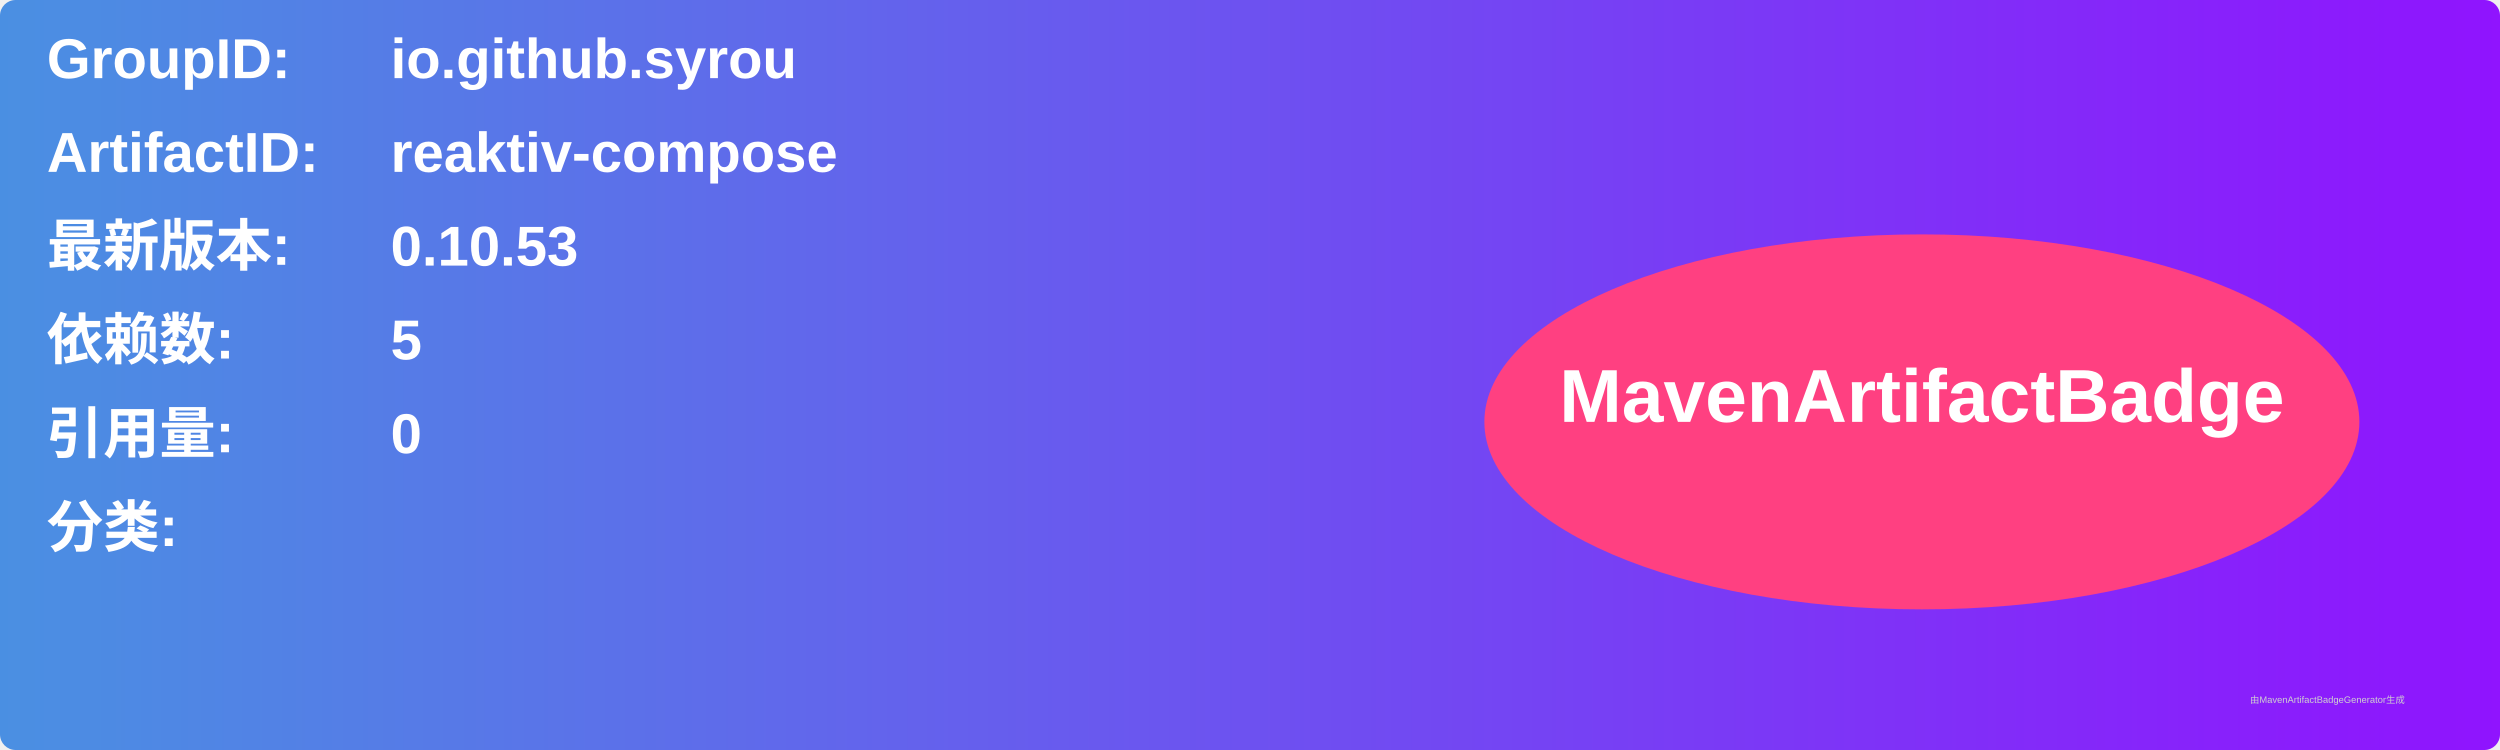
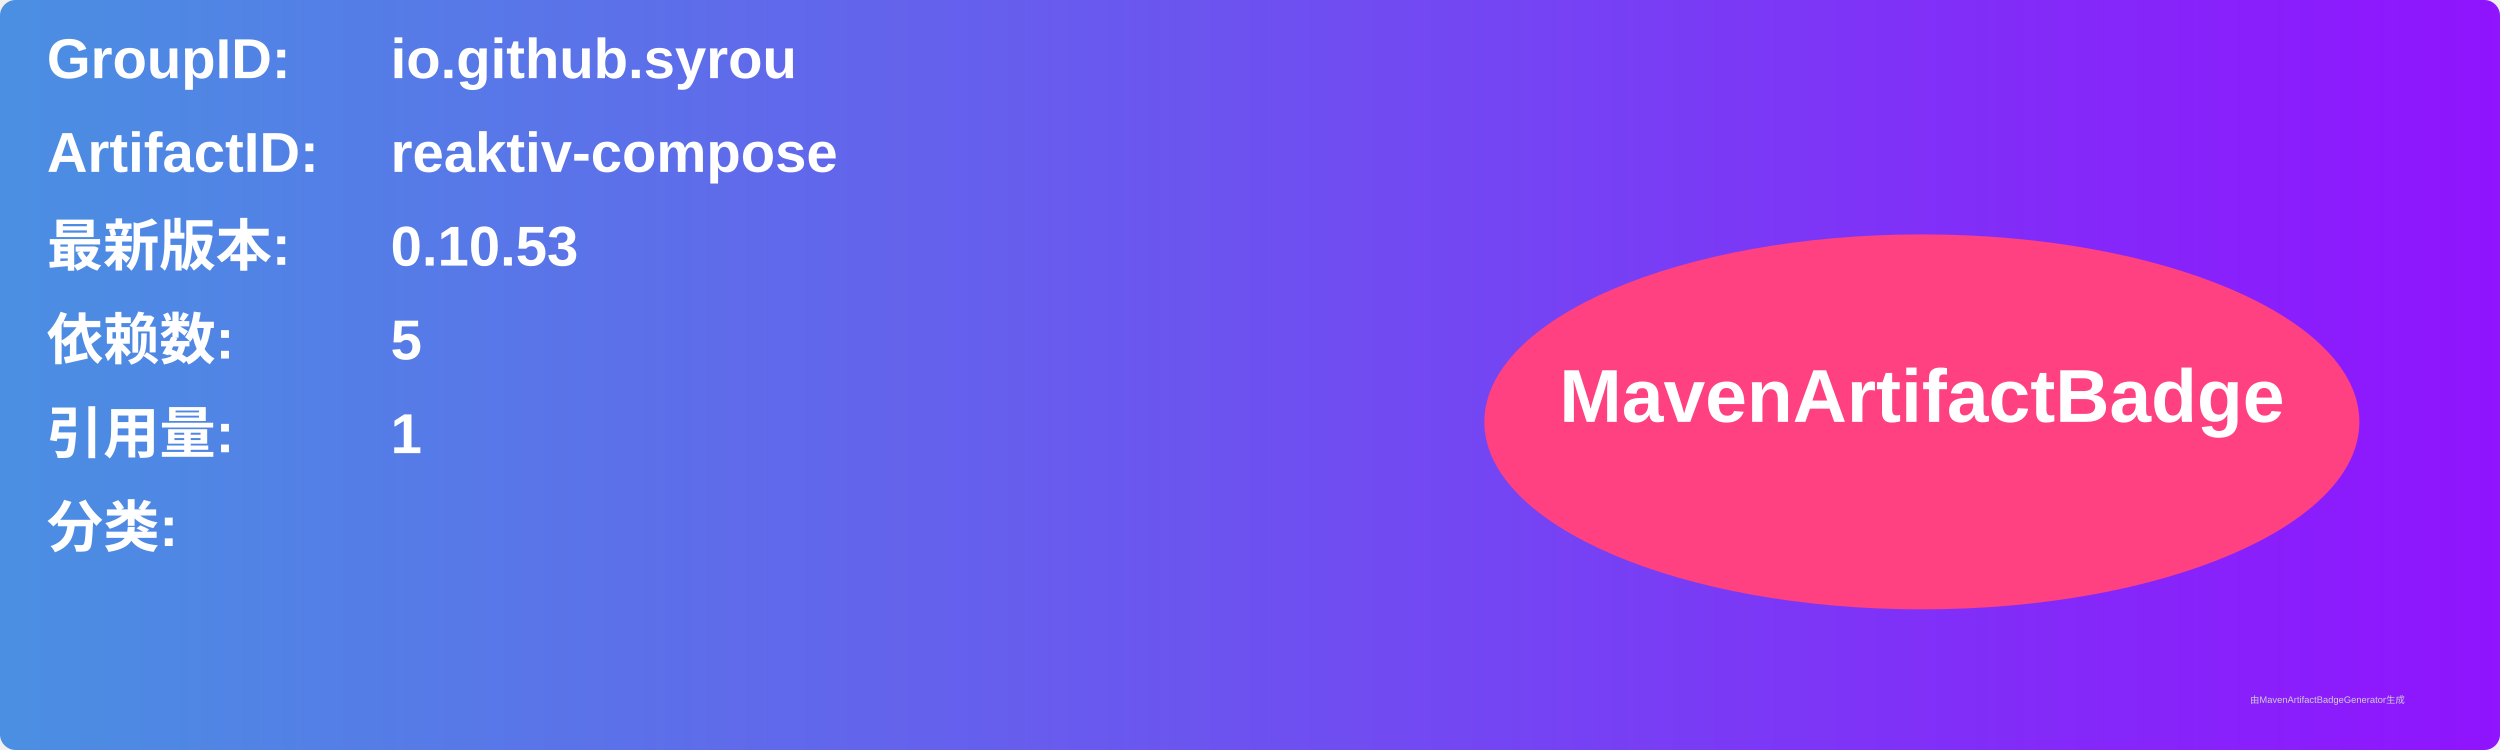
<svg xmlns="http://www.w3.org/2000/svg" width="800" height="240" viewBox="0 0 800 240">
  <linearGradient id="grad" x1="0%" y1="0%" x2="100%" y2="0%">
    <stop offset="0%" stop-color="#4a90e2" />
    <stop offset="100%" stop-color="#9013fe" />
  </linearGradient>
  <rect width="100%" height="100%" rx="5" ry="5" fill="url(#grad)" />
  <g transform="translate(15, 15)">
    <text x="0" y="10" font-family="Arial" font-size="18" fill="white" font-weight="bold" width="260">GroupID:</text>
    <text x="110" y="10" font-family="Arial" font-size="18" fill="white" font-weight="bold" width="460">io.github.syrou</text>
    <text x="0" y="40" font-family="Arial" font-size="18" fill="white" font-weight="bold" width="260">ArtifactID:</text>
    <text x="110" y="40" font-family="Arial" font-size="18" fill="white" font-weight="bold" width="460">reaktiv-compose</text>
    <text x="0" y="70" font-family="Arial" font-size="18" fill="white" font-weight="bold">最新版本:</text>
    <text x="110" y="70" font-family="Arial" font-size="18" fill="white" font-weight="bold">
      <tspan font-weight="bold">0.10.53</tspan>
    </text>
    <text x="0" y="100" font-family="Arial" font-size="18" fill="white" font-weight="bold">依赖数: </text>
    <text x="110" y="100" font-family="Arial" font-size="18" fill="white">
      <tspan font-weight="bold">5</tspan>
    </text>
    <text x="0" y="130" font-family="Arial" font-size="18" fill="white" font-weight="bold">引用量: </text>
    <text x="110" y="130" font-family="Arial" font-size="18" fill="white">
-       <tspan font-weight="bold">0</tspan>
+       <tspan font-weight="bold">1</tspan>
    </text>
    <text x="0" y="160" font-family="Arial" font-size="18" fill="white" font-weight="bold">分类:</text>
    <text x="10" y="190" font-family="Arial" font-size="10" fill="white">
      <tspan font-weight="bold" />
    </text>
    <ellipse cx="600" cy="120" rx="140" ry="60" fill="#ff4081" />
    <text x="600" y="120" text-anchor="middle" font-family="Arial" font-size="24" fill="white" font-weight="bold">MavenArtifactBadge</text>
  </g>
  <text x="720" y="225" font-family="Arial" font-size="3" fill="#d0d0d0">由MavenArtifactBadgeGenerator生成</text>
</svg>
